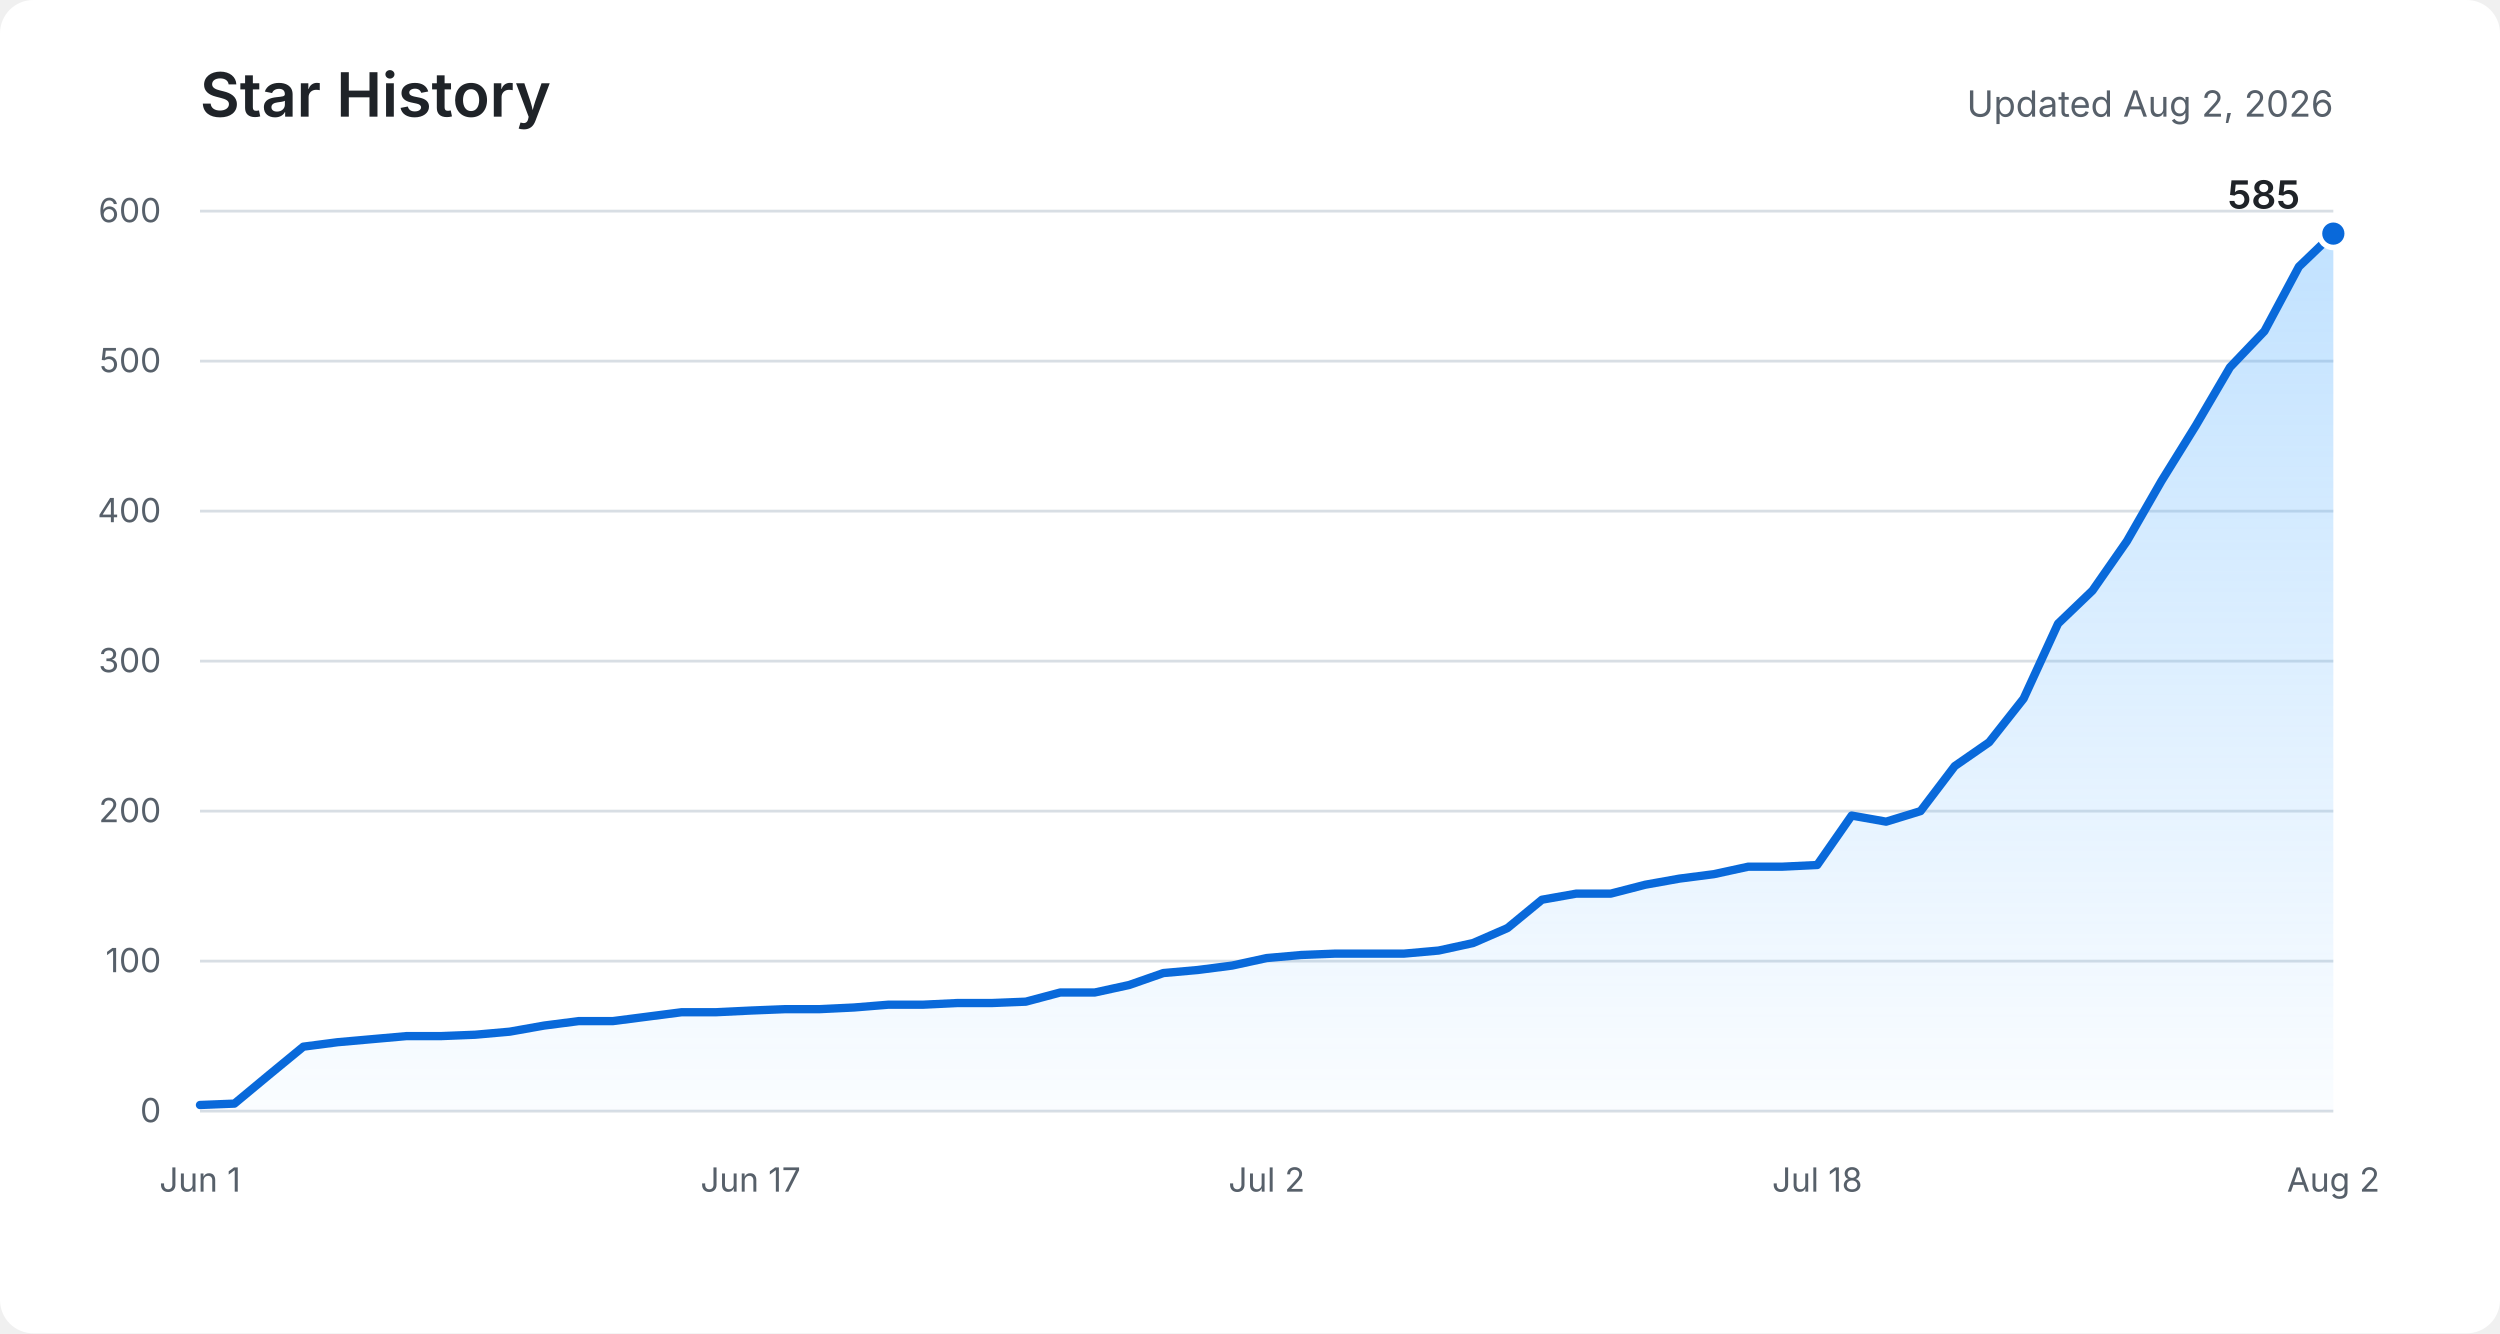
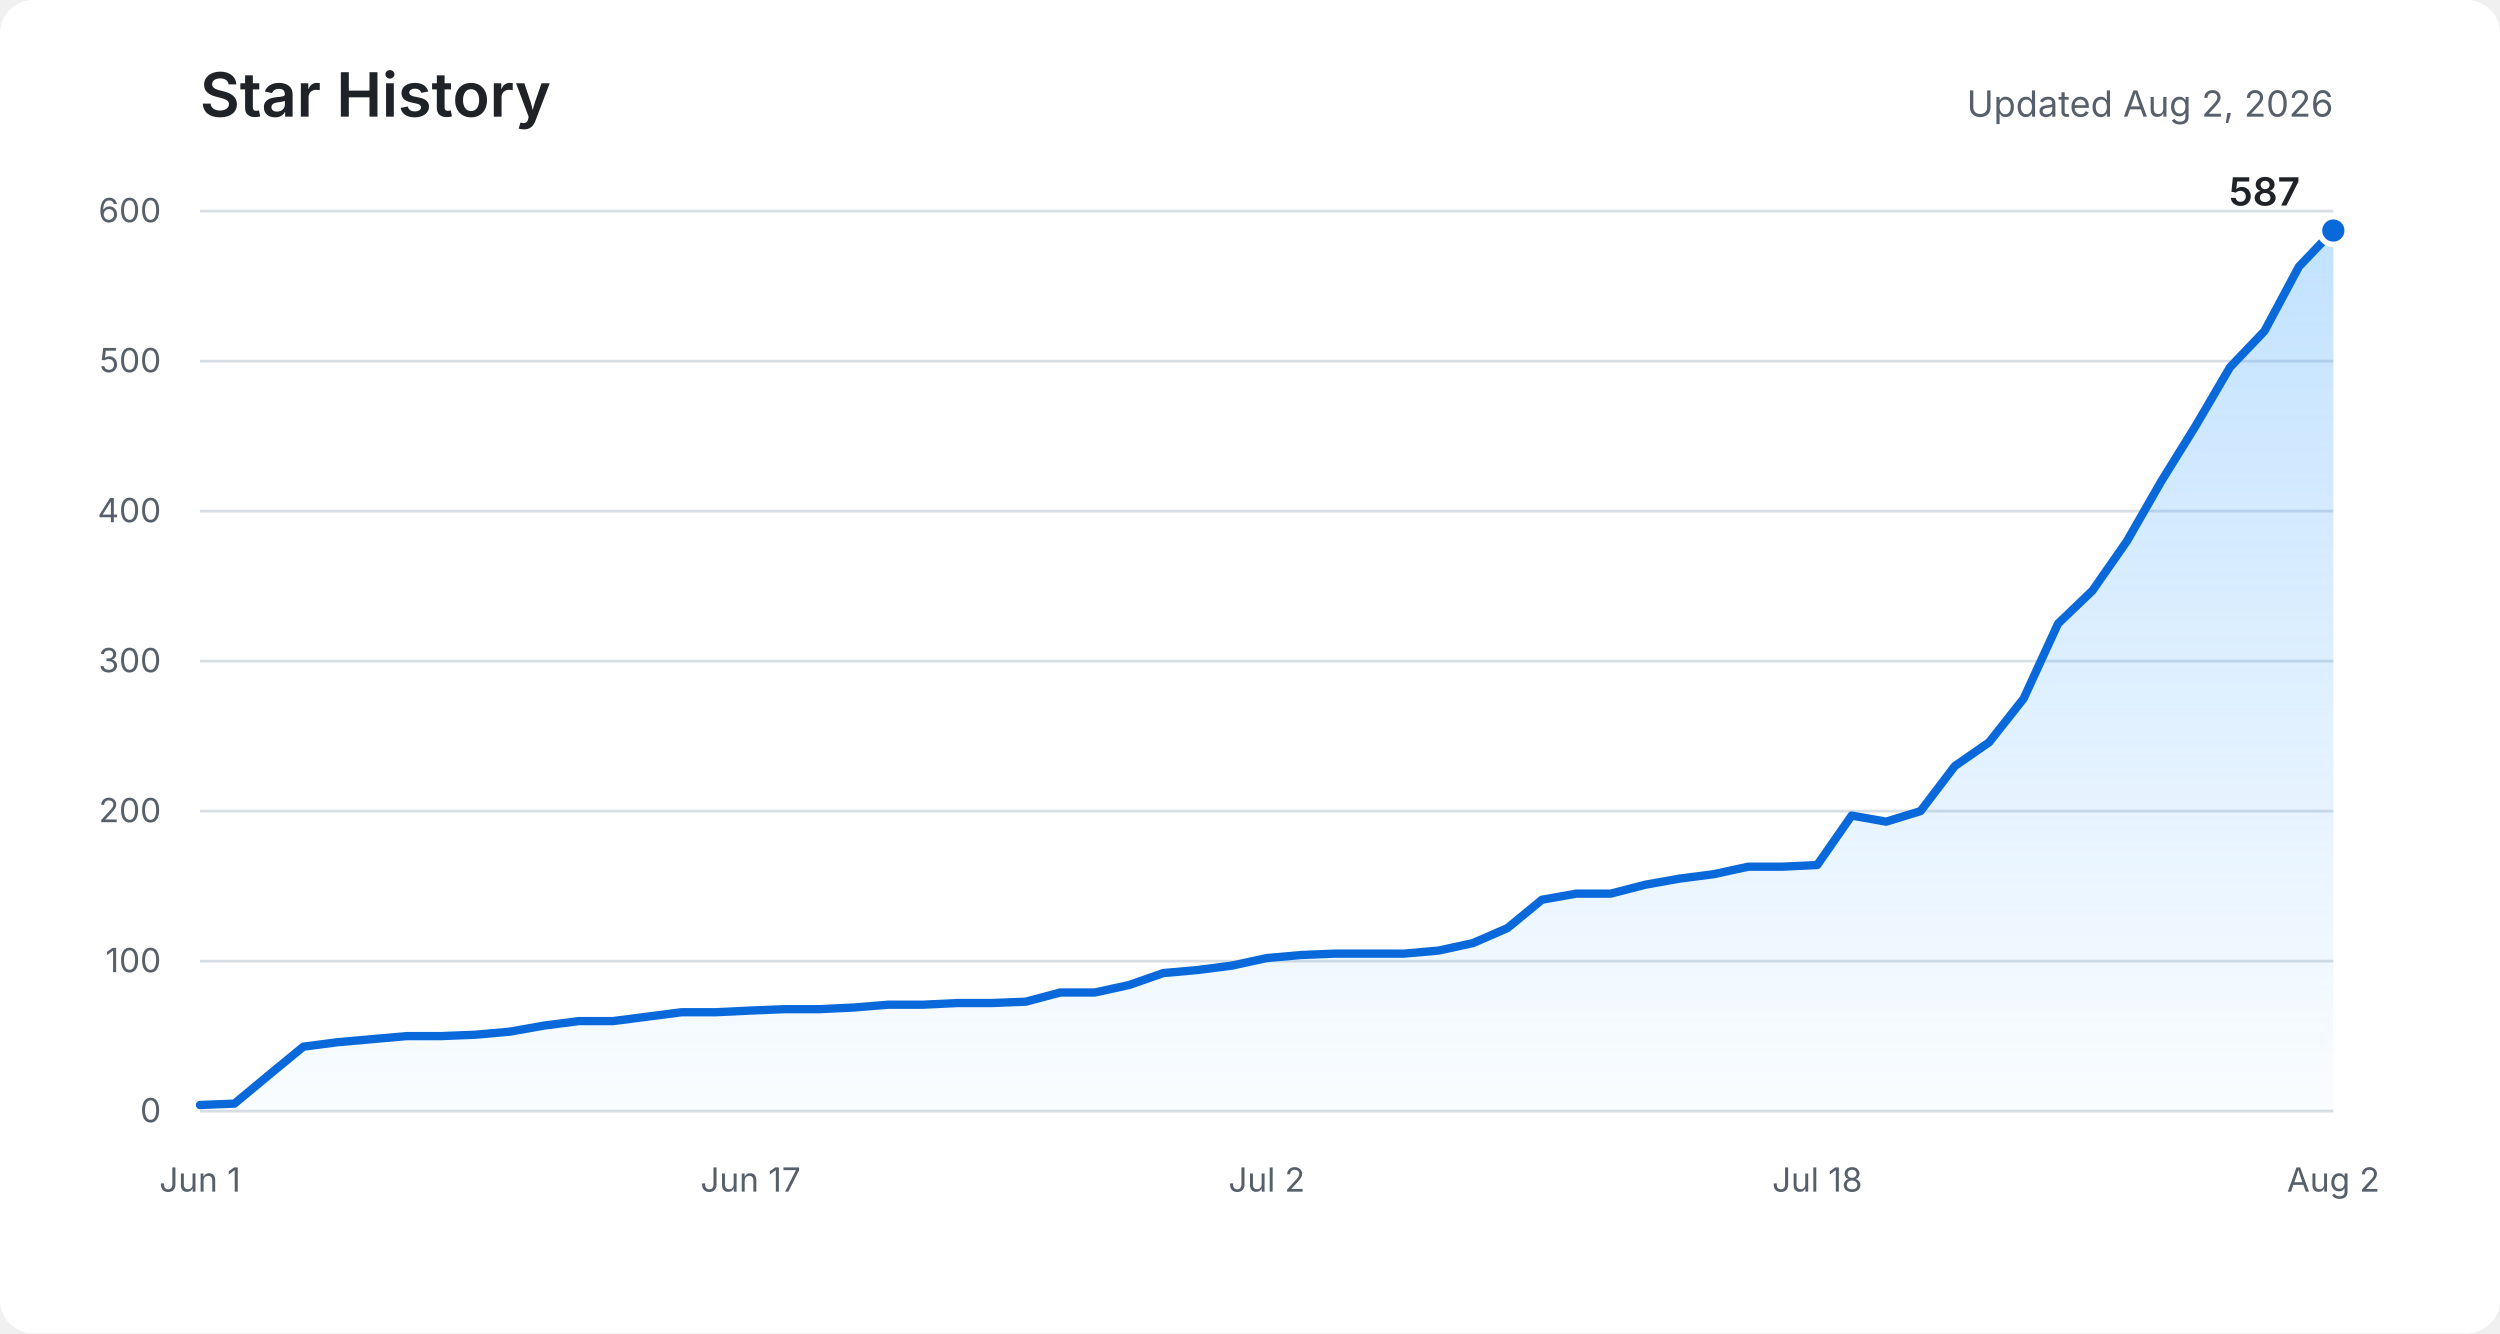
<svg xmlns="http://www.w3.org/2000/svg" role="img" aria-labelledby="title description" viewBox="0 0 900 480">
  <defs>
    <linearGradient id="area" x1="0" y1="0" x2="0" y2="1">
      <stop offset="0%" stop-color="#54aeff" stop-opacity="0.36" />
      <stop offset="100%" stop-color="#54aeff" stop-opacity="0.03" />
    </linearGradient>
  </defs>
  <rect fill="#ffffff" width="900" height="480" rx="12" />
  <text fill="#1f2328" x="72" y="42" font-family="-apple-system, BlinkMacSystemFont, Segoe UI, sans-serif" font-size="22" font-weight="600">Star History</text>
  <text fill="#57606a" x="840" y="42" text-anchor="end" font-family="-apple-system, BlinkMacSystemFont, Segoe UI, sans-serif" font-size="13">Updated Aug 2, 2026</text>
  <g fill="none" stroke="#d8dee4" stroke-width="1">
    <path d="M72 400H840" />
    <path d="M72 346H840" />
    <path d="M72 292H840" />
    <path d="M72 238H840" />
    <path d="M72 184H840" />
    <path d="M72 130H840" />
    <path d="M72 76H840" />
  </g>
  <g fill="#57606a" font-family="-apple-system, BlinkMacSystemFont, Segoe UI, sans-serif" font-size="12">
    <text x="58" y="404" text-anchor="end">0</text>
    <text x="58" y="350" text-anchor="end">100</text>
    <text x="58" y="296" text-anchor="end">200</text>
    <text x="58" y="242" text-anchor="end">300</text>
    <text x="58" y="188" text-anchor="end">400</text>
    <text x="58" y="134" text-anchor="end">500</text>
    <text x="58" y="80" text-anchor="end">600</text>
    <text x="72" y="429" text-anchor="middle">Jun 1</text>
    <text x="270.2" y="429" text-anchor="middle">Jun 17</text>
    <text x="456" y="429" text-anchor="middle">Jul 2</text>
    <text x="654.2" y="429" text-anchor="middle">Jul 18</text>
    <text x="840" y="429" text-anchor="middle">Aug 2</text>
  </g>
-   <path fill="url(#area)" d="M72,397.8 L84.4,397.3 L96.8,387 L109.2,376.8 L121.5,375.2 L133.9,374.1 L146.3,373 L158.7,373 L171.1,372.5 L183.5,371.4 L195.9,369.2 L208.3,367.6 L220.6,367.6 L233,366 L245.4,364.4 L257.8,364.4 L270.2,363.8 L282.6,363.3 L295,363.3 L307.4,362.7 L319.7,361.7 L332.1,361.7 L344.5,361.1 L356.9,361.1 L369.3,360.6 L381.7,357.3 L394.1,357.3 L406.5,354.6 L418.8,350.3 L431.2,349.2 L443.6,347.6 L456,344.9 L468.4,343.8 L480.8,343.3 L493.2,343.3 L505.5,343.3 L517.9,342.2 L530.3,339.5 L542.7,334.1 L555.1,323.9 L567.5,321.7 L579.9,321.7 L592.3,318.5 L604.6,316.3 L617,314.7 L629.4,312 L641.8,312 L654.2,311.4 L666.6,293.6 L679,295.8 L691.4,292 L703.7,275.8 L716.1,267.2 L728.5,251.5 L740.9,224.5 L753.3,212.6 L765.7,194.8 L778.1,173.2 L790.5,153.2 L802.8,132.2 L815.2,119.2 L827.6,96 L840,84.1 L840,400 L72,400 Z" />
-   <polyline fill="none" stroke="#0969da" stroke-width="3" stroke-linecap="round" stroke-linejoin="round" points="72,397.8 84.4,397.3 96.8,387 109.2,376.8 121.5,375.2 133.9,374.1 146.3,373 158.7,373 171.1,372.5 183.5,371.4 195.9,369.2 208.3,367.6 220.6,367.6 233,366 245.4,364.4 257.8,364.4 270.2,363.8 282.6,363.3 295,363.3 307.4,362.7 319.7,361.7 332.1,361.7 344.5,361.1 356.9,361.1 369.3,360.6 381.7,357.3 394.1,357.3 406.5,354.6 418.8,350.3 431.2,349.2 443.6,347.6 456,344.9 468.4,343.8 480.8,343.3 493.2,343.3 505.5,343.3 517.9,342.2 530.3,339.5 542.7,334.1 555.1,323.9 567.5,321.7 579.9,321.7 592.3,318.5 604.6,316.3 617,314.7 629.4,312 641.8,312 654.2,311.4 666.6,293.6 679,295.8 691.4,292 703.7,275.8 716.1,267.2 728.5,251.5 740.9,224.5 753.3,212.6 765.7,194.8 778.1,173.2 790.5,153.2 802.8,132.2 815.2,119.2 827.6,96 840,84.1" />
-   <circle fill="#0969da" stroke="#ffffff" cx="840" cy="84.1" r="5" stroke-width="2" />
-   <text fill="#1f2328" x="828" y="75.1" text-anchor="end" font-family="-apple-system, BlinkMacSystemFont, Segoe UI, sans-serif" font-size="14" font-weight="600">585</text>
+   <path fill="url(#area)" d="M72,397.8 L84.4,397.3 L96.8,387 L109.2,376.8 L121.5,375.2 L133.9,374.1 L146.3,373 L158.7,373 L171.1,372.5 L183.5,371.4 L195.9,369.2 L208.3,367.6 L220.6,367.6 L233,366 L245.4,364.4 L257.8,364.4 L270.2,363.8 L282.6,363.3 L295,363.3 L307.4,362.7 L319.7,361.7 L332.1,361.7 L344.5,361.1 L356.9,361.1 L369.3,360.6 L381.7,357.3 L394.1,357.3 L406.5,354.6 L418.8,350.3 L431.2,349.2 L443.6,347.6 L456,344.9 L468.4,343.8 L480.8,343.3 L493.2,343.3 L505.5,343.3 L517.9,342.2 L530.3,339.5 L542.7,334.1 L555.1,323.9 L567.5,321.7 L579.9,321.7 L592.3,318.5 L604.6,316.3 L617,314.7 L629.4,312 L641.8,312 L654.2,311.4 L666.6,293.6 L679,295.8 L691.4,292 L703.7,275.8 L716.1,267.2 L728.5,251.5 L740.9,224.5 L753.3,212.6 L765.7,194.8 L778.1,173.2 L790.5,153.2 L802.8,132.2 L815.2,119.2 L827.6,96 L840,83 L840,400 L72,400 Z" />
+   <polyline fill="none" stroke="#0969da" stroke-width="3" stroke-linecap="round" stroke-linejoin="round" points="72,397.8 84.4,397.3 96.8,387 109.2,376.8 121.5,375.2 133.9,374.1 146.3,373 158.7,373 171.1,372.5 183.5,371.4 195.9,369.2 208.3,367.6 220.6,367.6 233,366 245.4,364.4 257.8,364.4 270.2,363.8 282.6,363.3 295,363.3 307.4,362.7 319.7,361.7 332.1,361.7 344.5,361.1 356.9,361.1 369.3,360.6 381.7,357.3 394.1,357.3 406.5,354.6 418.8,350.3 431.2,349.2 443.6,347.6 456,344.9 468.4,343.8 480.8,343.3 493.2,343.3 505.5,343.3 517.9,342.2 530.3,339.5 542.7,334.1 555.1,323.9 567.5,321.7 579.9,321.7 592.3,318.5 604.6,316.3 617,314.7 629.4,312 641.8,312 654.2,311.4 666.6,293.6 679,295.8 691.4,292 703.7,275.8 716.1,267.2 728.5,251.5 740.9,224.5 753.3,212.6 765.7,194.8 778.1,173.2 790.5,153.2 802.8,132.2 815.2,119.2 827.6,96 840,83" />
+   <circle fill="#0969da" stroke="#ffffff" cx="840" cy="83" r="5" stroke-width="2" />
+   <text fill="#1f2328" x="828" y="74" text-anchor="end" font-family="-apple-system, BlinkMacSystemFont, Segoe UI, sans-serif" font-size="14" font-weight="600">587</text>
</svg>
